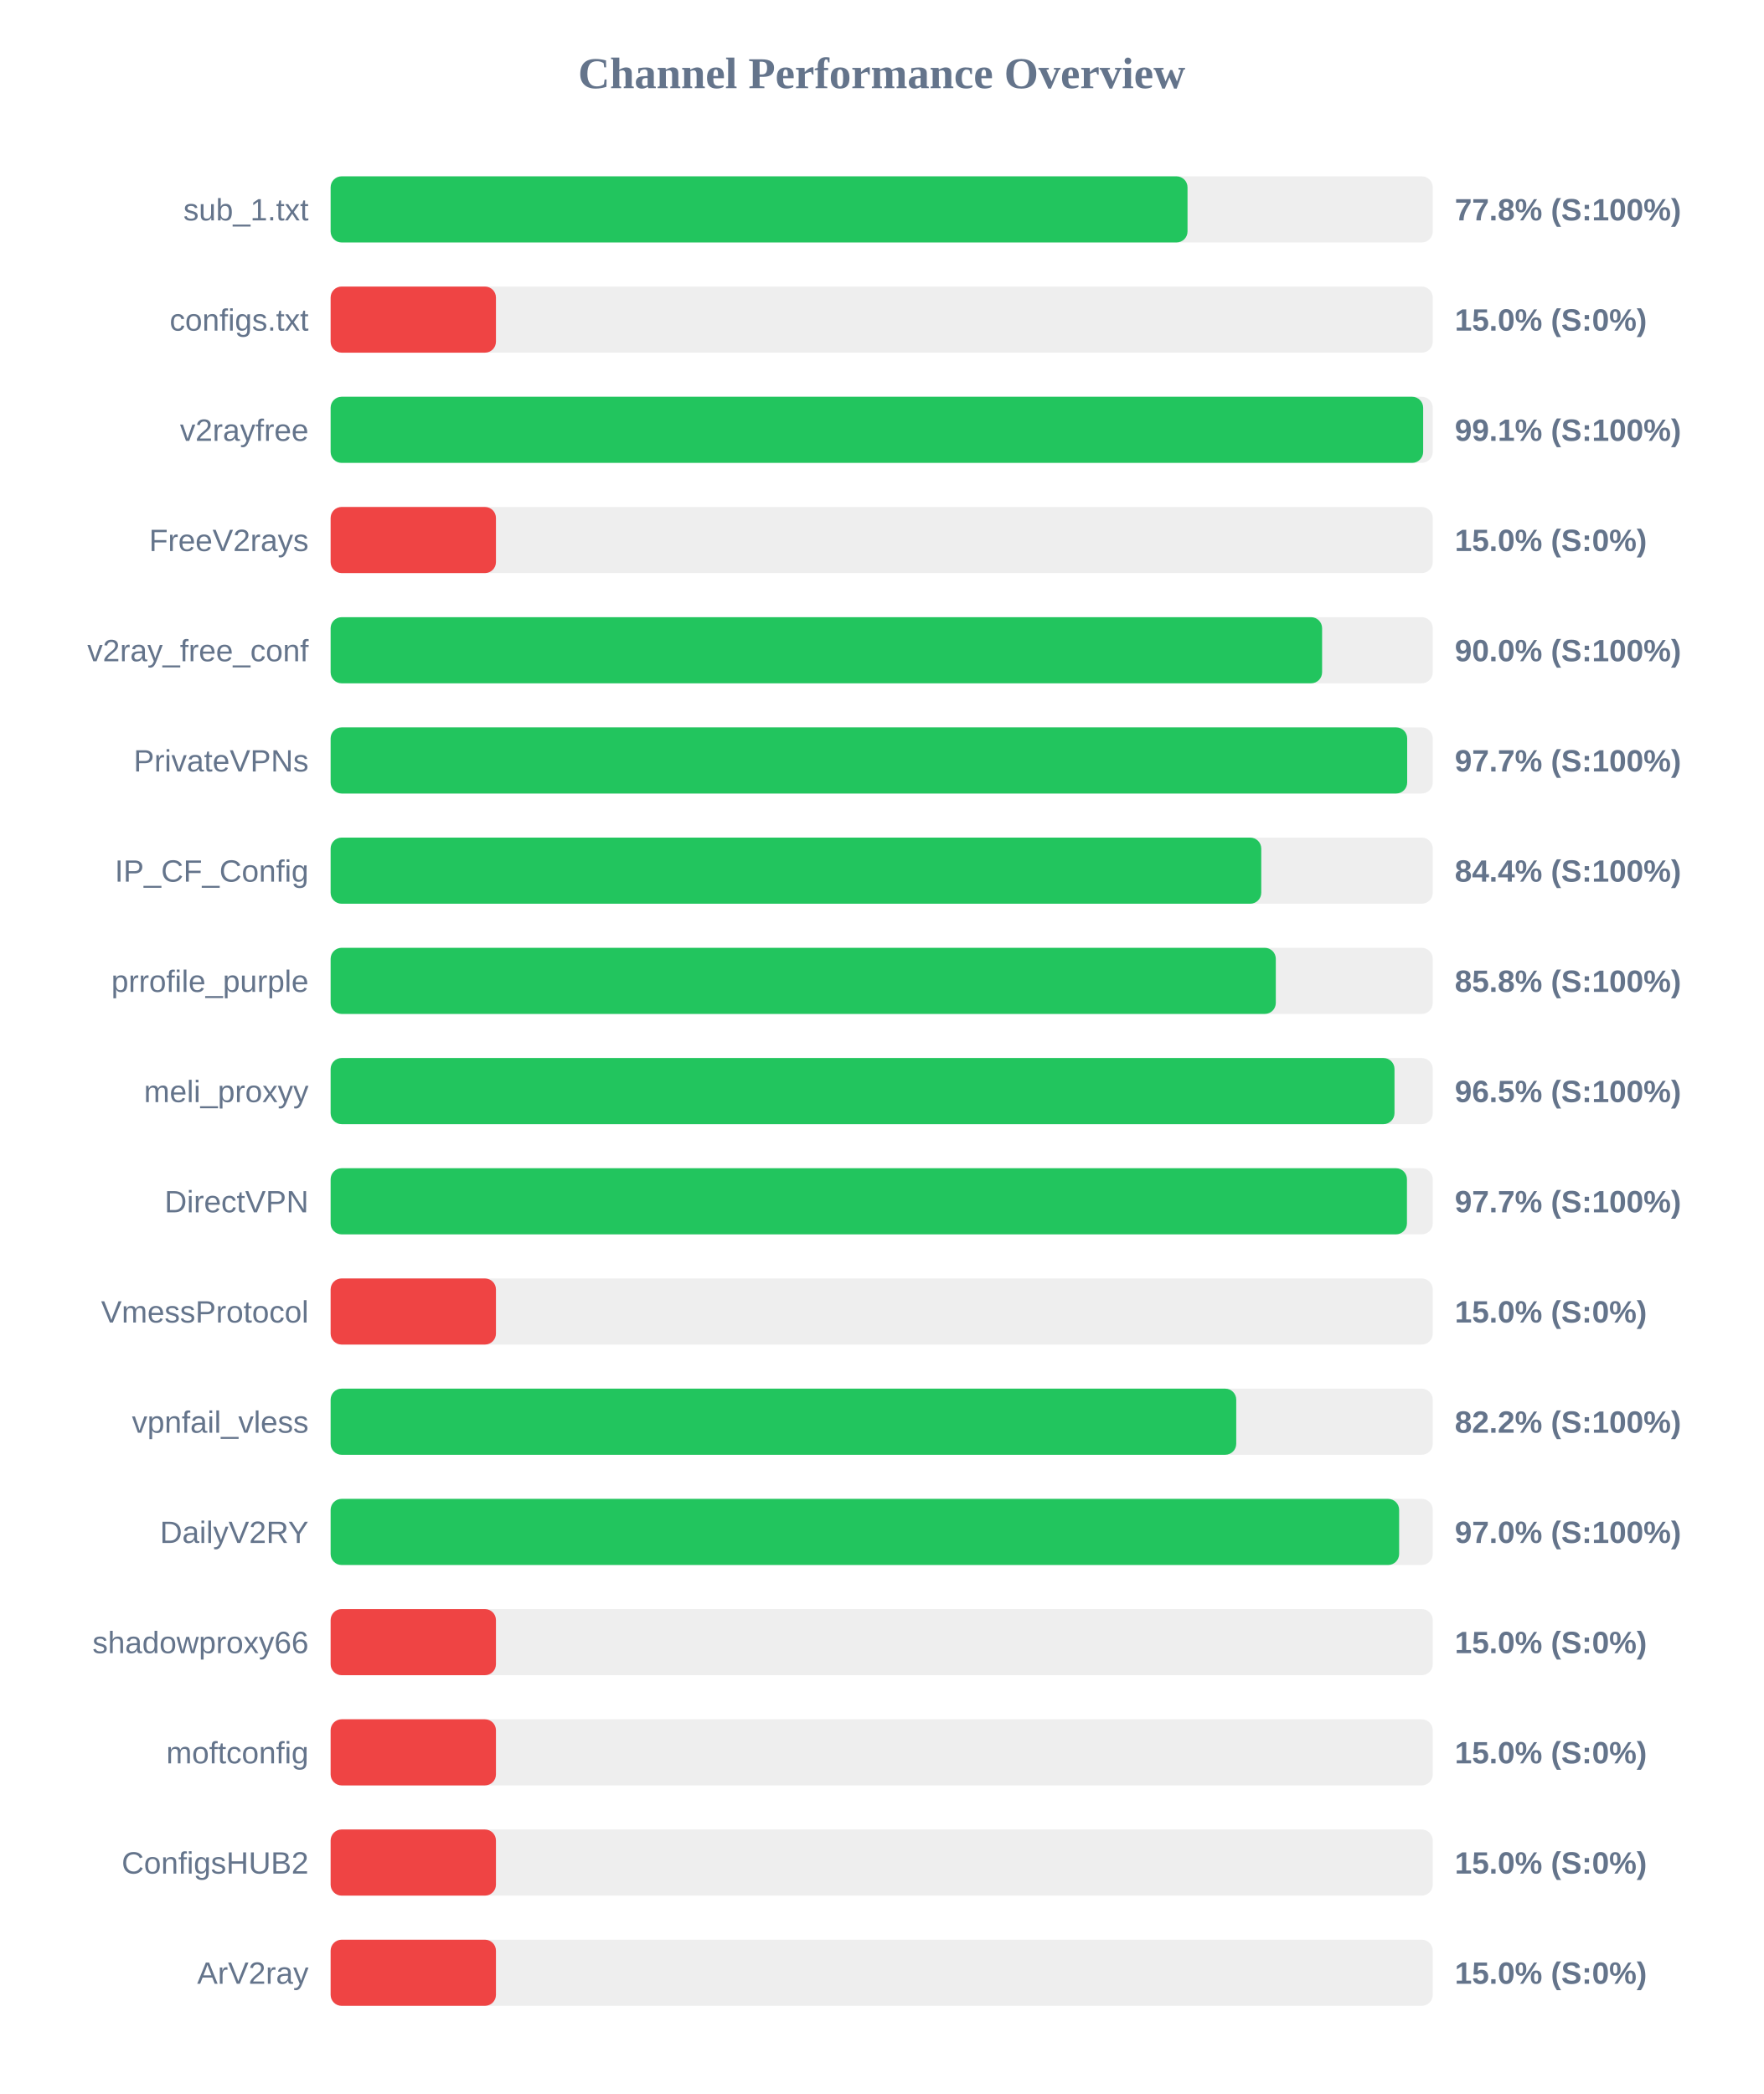
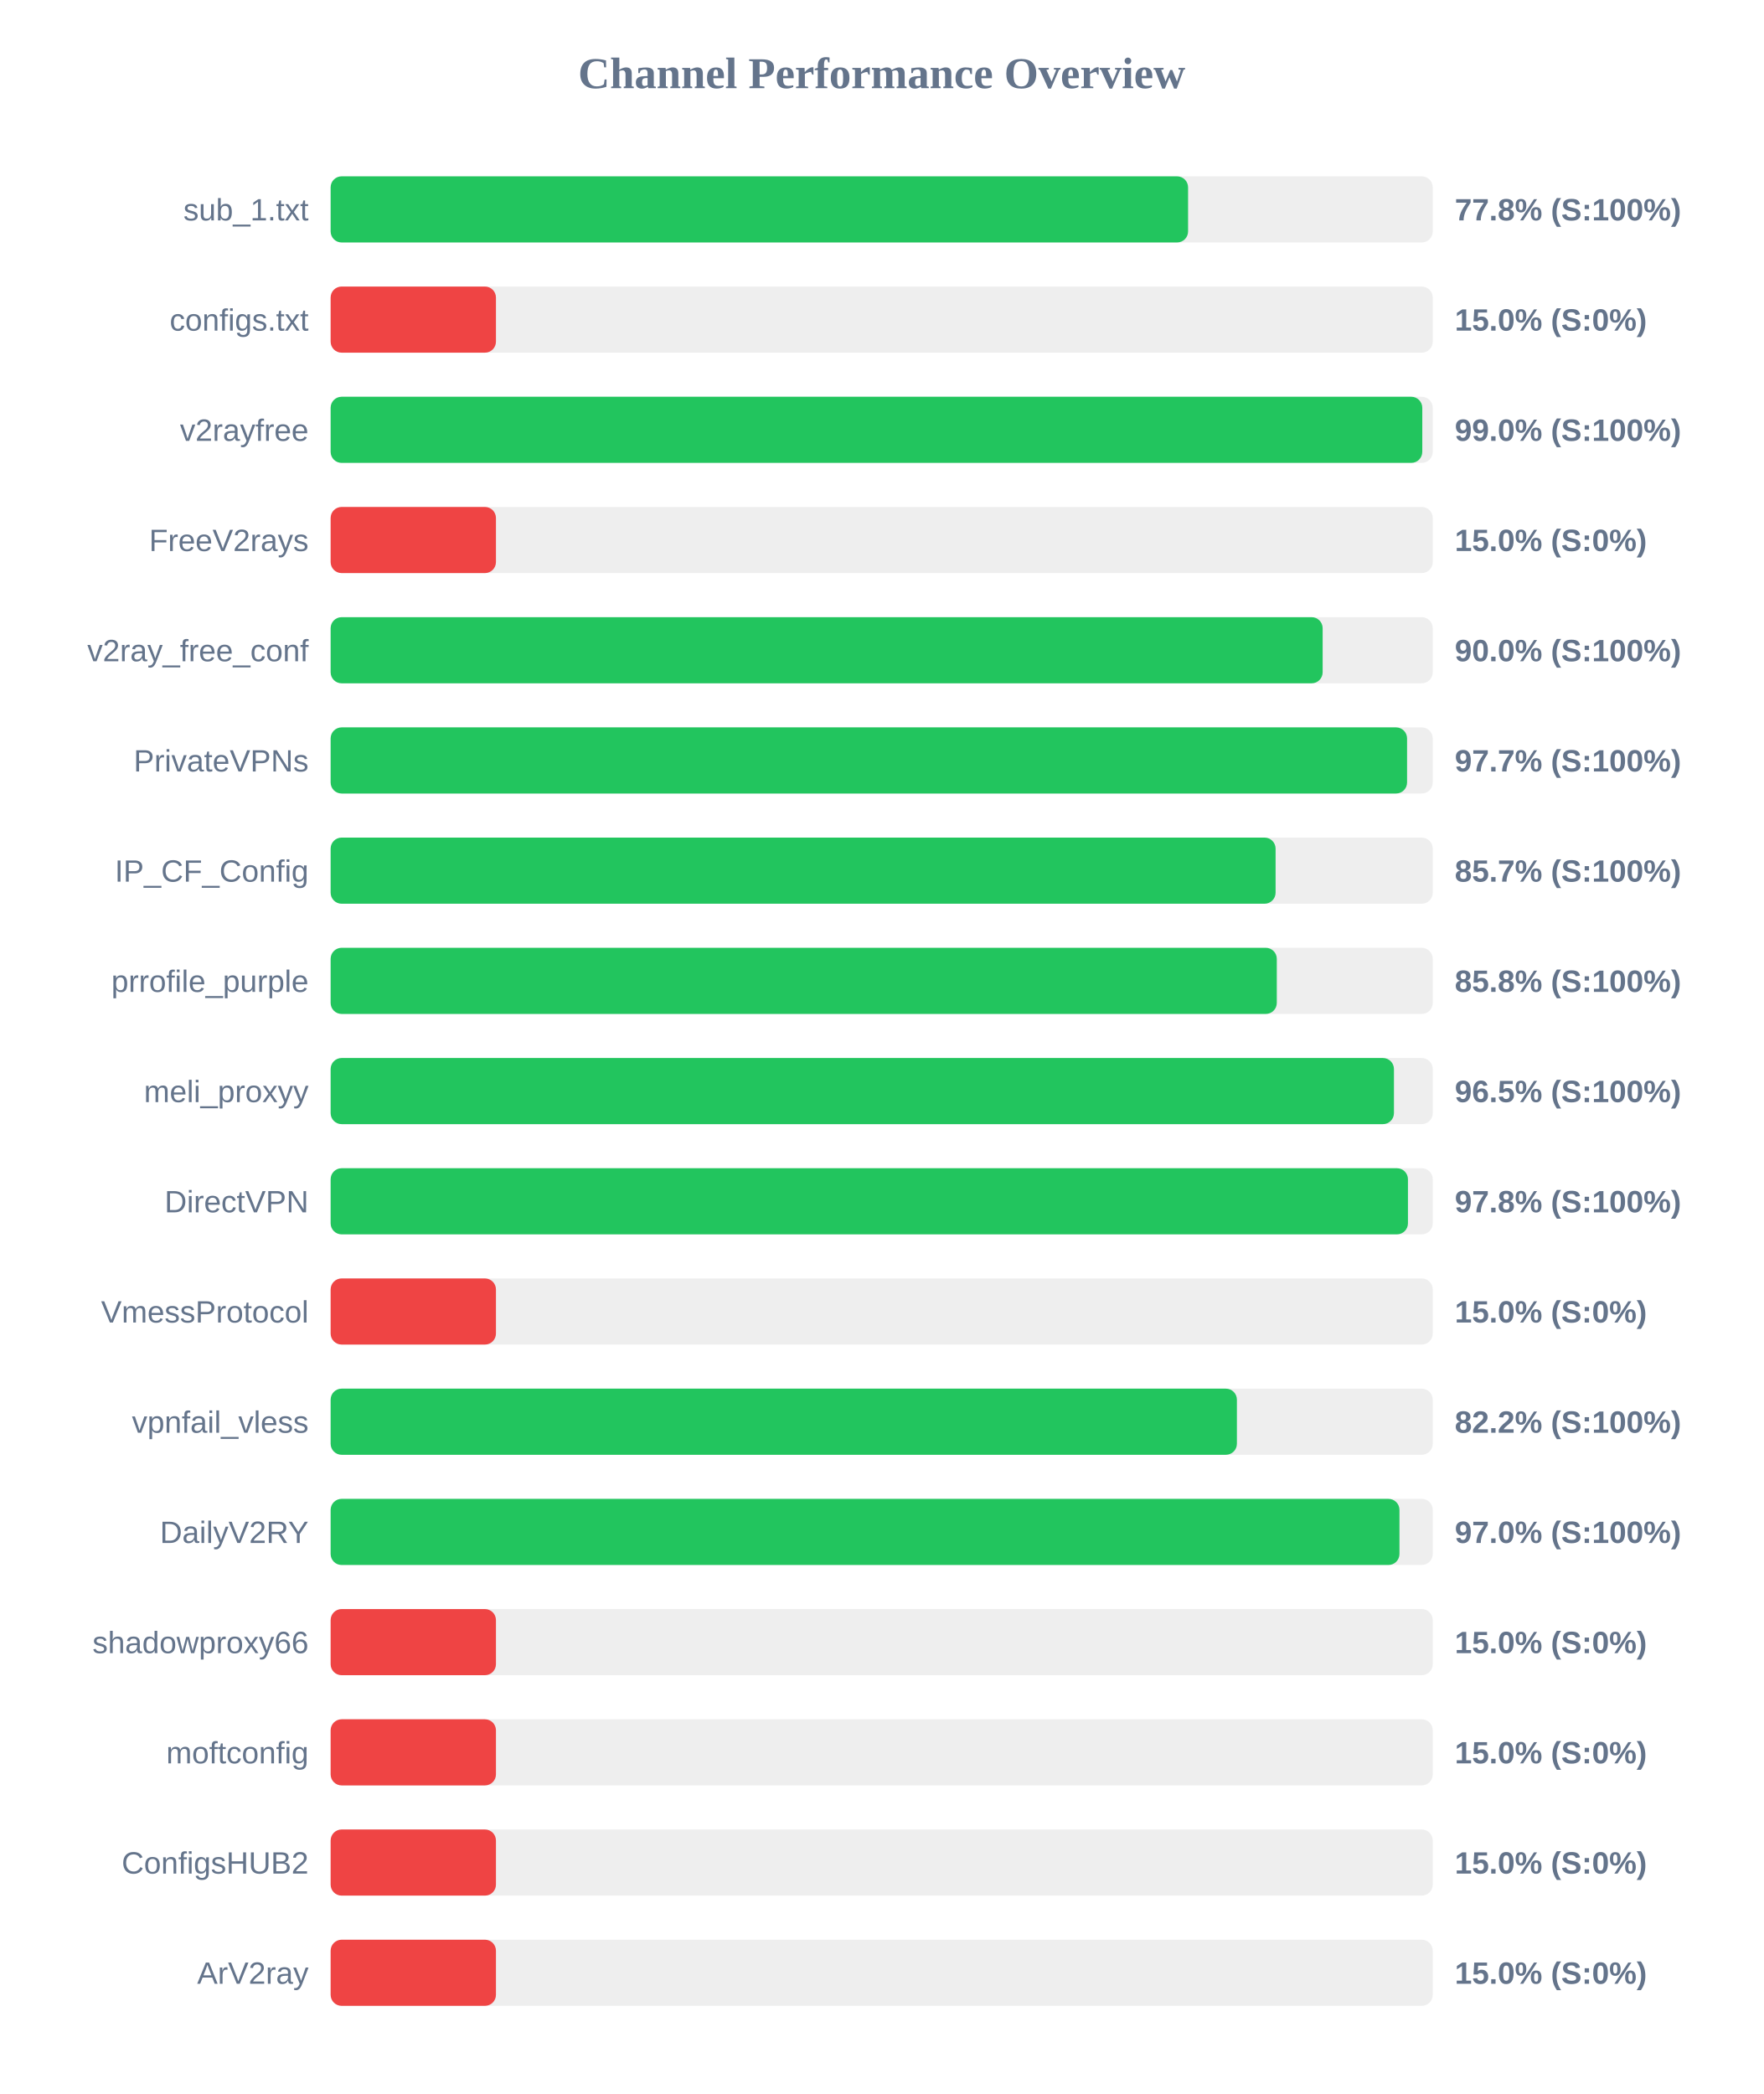
<svg xmlns="http://www.w3.org/2000/svg" width="800" height="950" version="1.1">
  <style>
        .row { font: 14px Arial; fill: #64748b; }
        .score { font: bold 14px Arial; fill: #64748b; }
    </style>
  <text x="400" y="40" text-anchor="middle" font-size="20px" font-weight="bold" fill="#64748b">Channel Performance Overview</text>
  <rect x="150" y="80" width="500" height="30" fill="#eee" rx="5" />
-   <rect x="150" y="80" width="388.75" height="30" fill="#22c55e" rx="5" />
+   <rect x="150" y="80" width="389.0" height="30" fill="#22c55e" rx="5" />
  <text x="140" y="100" text-anchor="end" class="row">sub_1.txt</text>
  <text x="660" y="100" text-anchor="start" class="score">77.8% (S:100%)</text>
  <rect x="150" y="130" width="500" height="30" fill="#eee" rx="5" />
  <rect x="150" y="130" width="75.0" height="30" fill="#ef4444" rx="5" />
  <text x="140" y="150" text-anchor="end" class="row">configs.txt</text>
  <text x="660" y="150" text-anchor="start" class="score">15.0% (S:0%)</text>
  <rect x="150" y="180" width="500" height="30" fill="#eee" rx="5" />
-   <rect x="150" y="180" width="495.65" height="30" fill="#22c55e" rx="5" />
+   <rect x="150" y="180" width="495.25" height="30" fill="#22c55e" rx="5" />
  <text x="140" y="200" text-anchor="end" class="row">v2rayfree</text>
-   <text x="660" y="200" text-anchor="start" class="score">99.1% (S:100%)</text>
+   <text x="660" y="200" text-anchor="start" class="score">99.0% (S:100%)</text>
  <rect x="150" y="230" width="500" height="30" fill="#eee" rx="5" />
  <rect x="150" y="230" width="75.0" height="30" fill="#ef4444" rx="5" />
  <text x="140" y="250" text-anchor="end" class="row">FreeV2rays</text>
  <text x="660" y="250" text-anchor="start" class="score">15.0% (S:0%)</text>
  <rect x="150" y="280" width="500" height="30" fill="#eee" rx="5" />
-   <rect x="150" y="280" width="449.8" height="30" fill="#22c55e" rx="5" />
+   <rect x="150" y="280" width="450.05" height="30" fill="#22c55e" rx="5" />
  <text x="140" y="300" text-anchor="end" class="row">v2ray_free_conf</text>
  <text x="660" y="300" text-anchor="start" class="score">90.0% (S:100%)</text>
  <rect x="150" y="330" width="500" height="30" fill="#eee" rx="5" />
-   <rect x="150" y="330" width="488.4" height="30" fill="#22c55e" rx="5" />
+   <rect x="150" y="330" width="488.35" height="30" fill="#22c55e" rx="5" />
  <text x="140" y="350" text-anchor="end" class="row">PrivateVPNs</text>
  <text x="660" y="350" text-anchor="start" class="score">97.7% (S:100%)</text>
  <rect x="150" y="380" width="500" height="30" fill="#eee" rx="5" />
-   <rect x="150" y="380" width="422.2" height="30" fill="#22c55e" rx="5" />
+   <rect x="150" y="380" width="428.7" height="30" fill="#22c55e" rx="5" />
  <text x="140" y="400" text-anchor="end" class="row">IP_CF_Config</text>
-   <text x="660" y="400" text-anchor="start" class="score">84.4% (S:100%)</text>
+   <text x="660" y="400" text-anchor="start" class="score">85.7% (S:100%)</text>
  <rect x="150" y="430" width="500" height="30" fill="#eee" rx="5" />
-   <rect x="150" y="430" width="428.8" height="30" fill="#22c55e" rx="5" />
+   <rect x="150" y="430" width="429.25" height="30" fill="#22c55e" rx="5" />
  <text x="140" y="450" text-anchor="end" class="row">prrofile_purple</text>
  <text x="660" y="450" text-anchor="start" class="score">85.8% (S:100%)</text>
  <rect x="150" y="480" width="500" height="30" fill="#eee" rx="5" />
-   <rect x="150" y="480" width="482.65" height="30" fill="#22c55e" rx="5" />
+   <rect x="150" y="480" width="482.4" height="30" fill="#22c55e" rx="5" />
  <text x="140" y="500" text-anchor="end" class="row">meli_proxyy</text>
  <text x="660" y="500" text-anchor="start" class="score">96.5% (S:100%)</text>
  <rect x="150" y="530" width="500" height="30" fill="#eee" rx="5" />
-   <rect x="150" y="530" width="488.3" height="30" fill="#22c55e" rx="5" />
+   <rect x="150" y="530" width="488.75" height="30" fill="#22c55e" rx="5" />
  <text x="140" y="550" text-anchor="end" class="row">DirectVPN</text>
-   <text x="660" y="550" text-anchor="start" class="score">97.7% (S:100%)</text>
+   <text x="660" y="550" text-anchor="start" class="score">97.8% (S:100%)</text>
  <rect x="150" y="580" width="500" height="30" fill="#eee" rx="5" />
  <rect x="150" y="580" width="75.0" height="30" fill="#ef4444" rx="5" />
  <text x="140" y="600" text-anchor="end" class="row">VmessProtocol</text>
  <text x="660" y="600" text-anchor="start" class="score">15.0% (S:0%)</text>
  <rect x="150" y="630" width="500" height="30" fill="#eee" rx="5" />
-   <rect x="150" y="630" width="410.85" height="30" fill="#22c55e" rx="5" />
+   <rect x="150" y="630" width="411.15" height="30" fill="#22c55e" rx="5" />
  <text x="140" y="650" text-anchor="end" class="row">vpnfail_vless</text>
  <text x="660" y="650" text-anchor="start" class="score">82.2% (S:100%)</text>
  <rect x="150" y="680" width="500" height="30" fill="#eee" rx="5" />
-   <rect x="150" y="680" width="484.75" height="30" fill="#22c55e" rx="5" />
+   <rect x="150" y="680" width="484.9" height="30" fill="#22c55e" rx="5" />
  <text x="140" y="700" text-anchor="end" class="row">DailyV2RY</text>
  <text x="660" y="700" text-anchor="start" class="score">97.0% (S:100%)</text>
  <rect x="150" y="730" width="500" height="30" fill="#eee" rx="5" />
  <rect x="150" y="730" width="75.0" height="30" fill="#ef4444" rx="5" />
  <text x="140" y="750" text-anchor="end" class="row">shadowproxy66</text>
  <text x="660" y="750" text-anchor="start" class="score">15.0% (S:0%)</text>
  <rect x="150" y="780" width="500" height="30" fill="#eee" rx="5" />
  <rect x="150" y="780" width="75.0" height="30" fill="#ef4444" rx="5" />
  <text x="140" y="800" text-anchor="end" class="row">moftconfig</text>
  <text x="660" y="800" text-anchor="start" class="score">15.0% (S:0%)</text>
  <rect x="150" y="830" width="500" height="30" fill="#eee" rx="5" />
  <rect x="150" y="830" width="75.0" height="30" fill="#ef4444" rx="5" />
  <text x="140" y="850" text-anchor="end" class="row">ConfigsHUB2</text>
  <text x="660" y="850" text-anchor="start" class="score">15.0% (S:0%)</text>
  <rect x="150" y="880" width="500" height="30" fill="#eee" rx="5" />
  <rect x="150" y="880" width="75.0" height="30" fill="#ef4444" rx="5" />
  <text x="140" y="900" text-anchor="end" class="row">ArV2ray</text>
  <text x="660" y="900" text-anchor="start" class="score">15.0% (S:0%)</text>
</svg>
